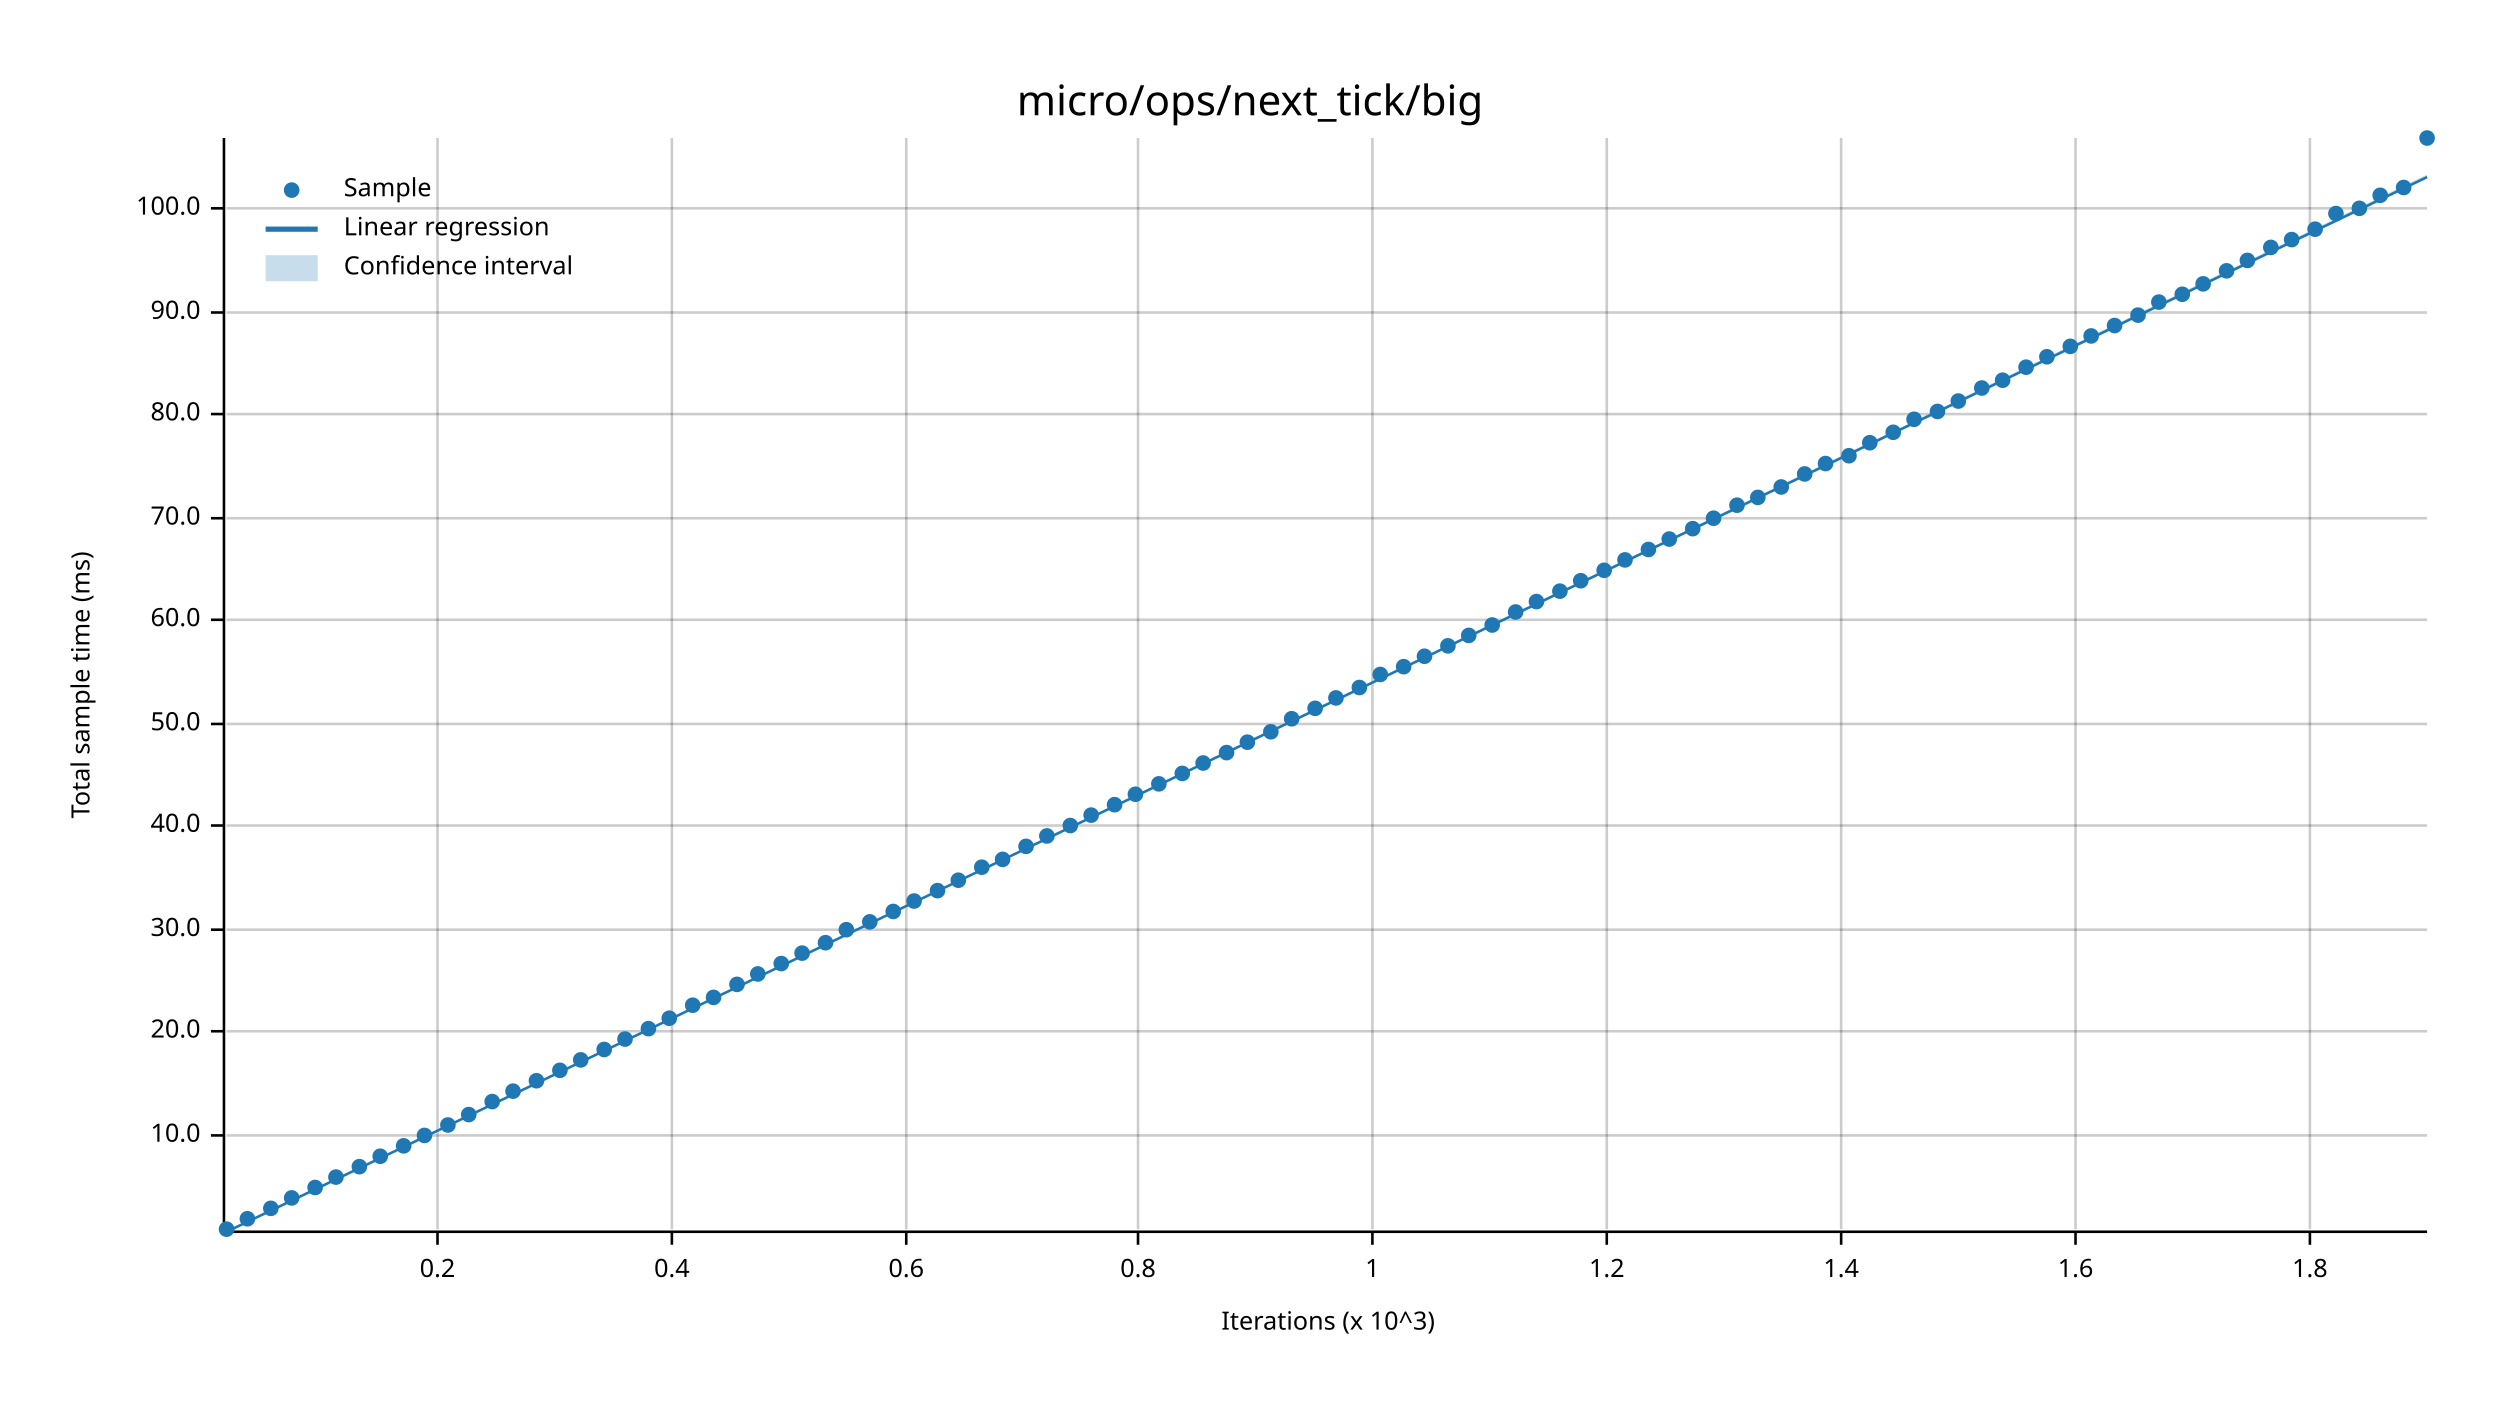
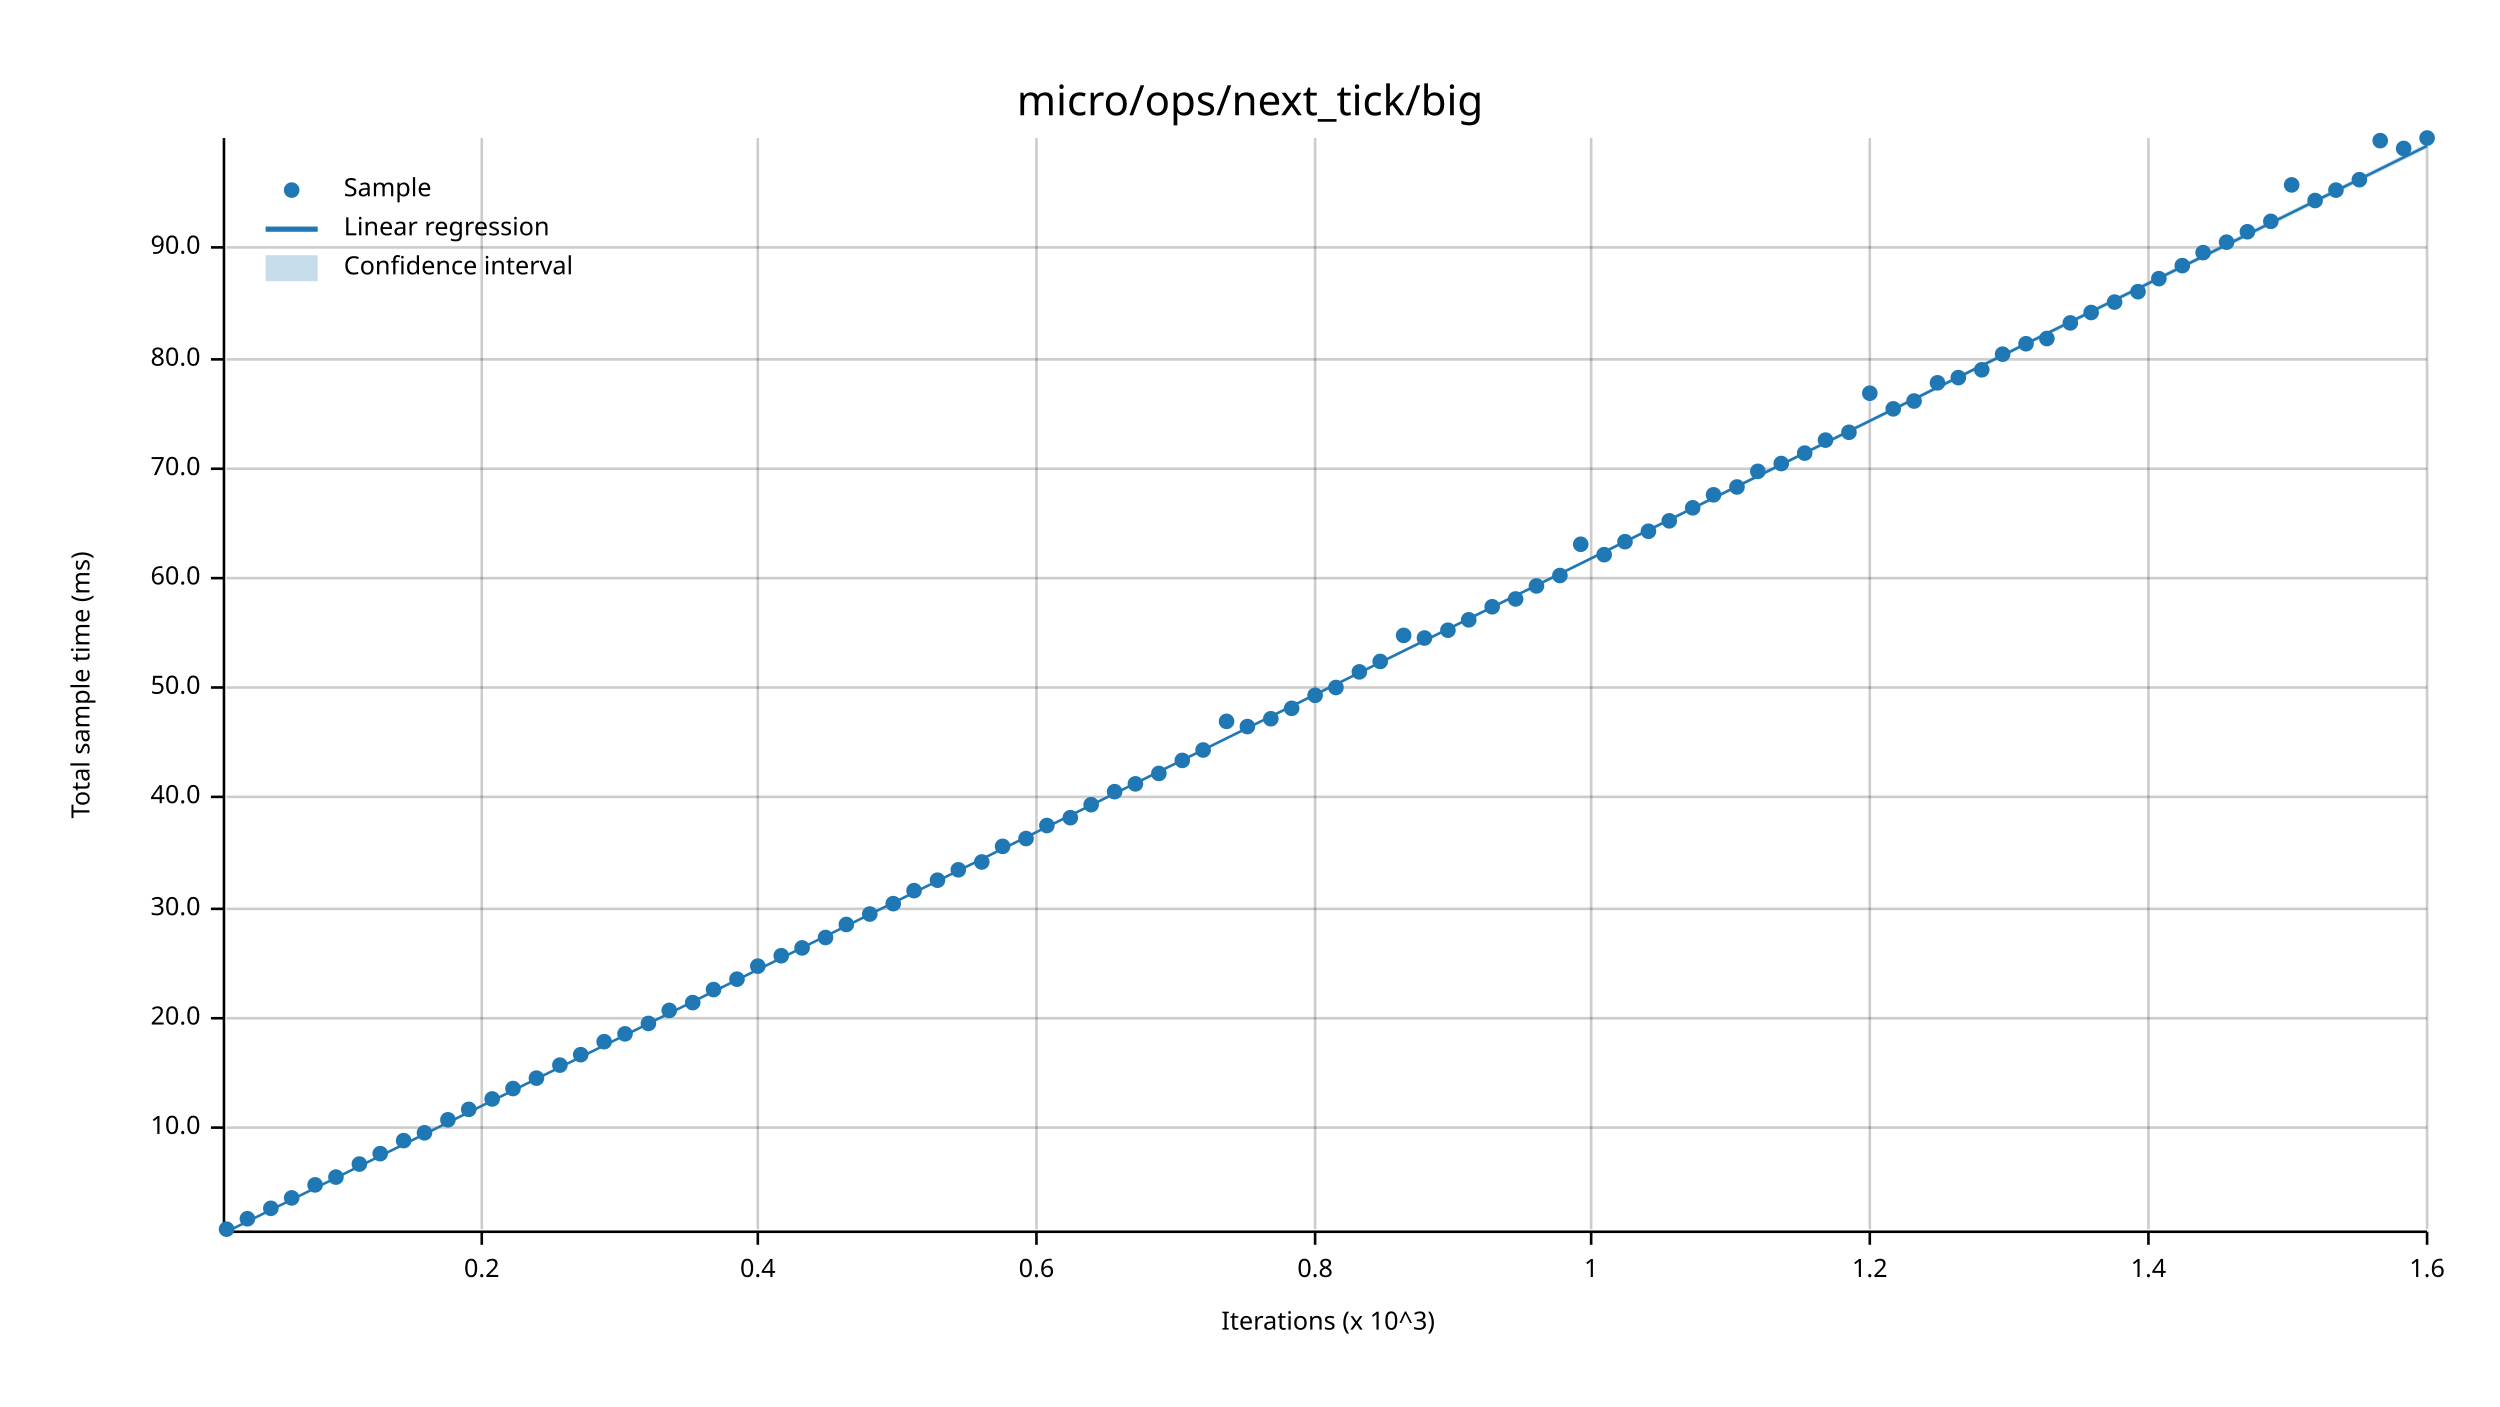
<svg xmlns="http://www.w3.org/2000/svg" width="960" height="540" viewBox="0 0 960 540">
  <text x="480" y="32" dy="0.76em" text-anchor="middle" font-family="sans-serif" font-size="16.129" opacity="1" fill="#000000">
micro/ops/next_tick/big
</text>
  <text x="27" y="263" dy="0.76em" text-anchor="middle" font-family="sans-serif" font-size="9.677" opacity="1" fill="#000000" transform="rotate(270, 27, 263)">
Total sample time (ms)
</text>
  <text x="510" y="513" dy="-0.5ex" text-anchor="middle" font-family="sans-serif" font-size="9.677" opacity="1" fill="#000000">
Iterations (x 10^3)
</text>
-   <line opacity="0.2" stroke="#000000" stroke-width="1" x1="168" y1="472" x2="168" y2="53" />
-   <line opacity="0.2" stroke="#000000" stroke-width="1" x1="258" y1="472" x2="258" y2="53" />
-   <line opacity="0.2" stroke="#000000" stroke-width="1" x1="348" y1="472" x2="348" y2="53" />
-   <line opacity="0.2" stroke="#000000" stroke-width="1" x1="437" y1="472" x2="437" y2="53" />
-   <line opacity="0.2" stroke="#000000" stroke-width="1" x1="527" y1="472" x2="527" y2="53" />
-   <line opacity="0.2" stroke="#000000" stroke-width="1" x1="617" y1="472" x2="617" y2="53" />
-   <line opacity="0.2" stroke="#000000" stroke-width="1" x1="707" y1="472" x2="707" y2="53" />
-   <line opacity="0.2" stroke="#000000" stroke-width="1" x1="797" y1="472" x2="797" y2="53" />
-   <line opacity="0.2" stroke="#000000" stroke-width="1" x1="887" y1="472" x2="887" y2="53" />
-   <line opacity="0.2" stroke="#000000" stroke-width="1" x1="87" y1="436" x2="932" y2="436" />
-   <line opacity="0.2" stroke="#000000" stroke-width="1" x1="87" y1="396" x2="932" y2="396" />
-   <line opacity="0.2" stroke="#000000" stroke-width="1" x1="87" y1="357" x2="932" y2="357" />
-   <line opacity="0.2" stroke="#000000" stroke-width="1" x1="87" y1="317" x2="932" y2="317" />
-   <line opacity="0.2" stroke="#000000" stroke-width="1" x1="87" y1="278" x2="932" y2="278" />
-   <line opacity="0.2" stroke="#000000" stroke-width="1" x1="87" y1="238" x2="932" y2="238" />
-   <line opacity="0.2" stroke="#000000" stroke-width="1" x1="87" y1="199" x2="932" y2="199" />
-   <line opacity="0.2" stroke="#000000" stroke-width="1" x1="87" y1="159" x2="932" y2="159" />
-   <line opacity="0.2" stroke="#000000" stroke-width="1" x1="87" y1="120" x2="932" y2="120" />
-   <line opacity="0.2" stroke="#000000" stroke-width="1" x1="87" y1="80" x2="932" y2="80" />
+   <line opacity="0.2" stroke="#000000" stroke-width="1" x1="185" y1="472" x2="185" y2="53" />
+   <line opacity="0.2" stroke="#000000" stroke-width="1" x1="291" y1="472" x2="291" y2="53" />
+   <line opacity="0.2" stroke="#000000" stroke-width="1" x1="398" y1="472" x2="398" y2="53" />
+   <line opacity="0.2" stroke="#000000" stroke-width="1" x1="505" y1="472" x2="505" y2="53" />
+   <line opacity="0.2" stroke="#000000" stroke-width="1" x1="611" y1="472" x2="611" y2="53" />
+   <line opacity="0.2" stroke="#000000" stroke-width="1" x1="718" y1="472" x2="718" y2="53" />
+   <line opacity="0.2" stroke="#000000" stroke-width="1" x1="825" y1="472" x2="825" y2="53" />
+   <line opacity="0.2" stroke="#000000" stroke-width="1" x1="932" y1="472" x2="932" y2="53" />
+   <line opacity="0.2" stroke="#000000" stroke-width="1" x1="87" y1="433" x2="932" y2="433" />
+   <line opacity="0.2" stroke="#000000" stroke-width="1" x1="87" y1="391" x2="932" y2="391" />
+   <line opacity="0.2" stroke="#000000" stroke-width="1" x1="87" y1="349" x2="932" y2="349" />
+   <line opacity="0.2" stroke="#000000" stroke-width="1" x1="87" y1="306" x2="932" y2="306" />
+   <line opacity="0.2" stroke="#000000" stroke-width="1" x1="87" y1="264" x2="932" y2="264" />
+   <line opacity="0.2" stroke="#000000" stroke-width="1" x1="87" y1="222" x2="932" y2="222" />
+   <line opacity="0.2" stroke="#000000" stroke-width="1" x1="87" y1="180" x2="932" y2="180" />
+   <line opacity="0.2" stroke="#000000" stroke-width="1" x1="87" y1="138" x2="932" y2="138" />
+   <line opacity="0.2" stroke="#000000" stroke-width="1" x1="87" y1="95" x2="932" y2="95" />
  <polyline fill="none" opacity="1" stroke="#000000" stroke-width="1" points="86,53 86,472 " />
-   <text x="77" y="436" dy="0.5ex" text-anchor="end" font-family="sans-serif" font-size="9.677" opacity="1" fill="#000000">
+   <text x="77" y="433" dy="0.5ex" text-anchor="end" font-family="sans-serif" font-size="9.677" opacity="1" fill="#000000">
10.0
</text>
-   <polyline fill="none" opacity="1" stroke="#000000" stroke-width="1" points="81,436 86,436 " />
-   <text x="77" y="396" dy="0.5ex" text-anchor="end" font-family="sans-serif" font-size="9.677" opacity="1" fill="#000000">
+   <polyline fill="none" opacity="1" stroke="#000000" stroke-width="1" points="81,433 86,433 " />
+   <text x="77" y="391" dy="0.5ex" text-anchor="end" font-family="sans-serif" font-size="9.677" opacity="1" fill="#000000">
20.0
</text>
-   <polyline fill="none" opacity="1" stroke="#000000" stroke-width="1" points="81,396 86,396 " />
-   <text x="77" y="357" dy="0.5ex" text-anchor="end" font-family="sans-serif" font-size="9.677" opacity="1" fill="#000000">
+   <polyline fill="none" opacity="1" stroke="#000000" stroke-width="1" points="81,391 86,391 " />
+   <text x="77" y="349" dy="0.5ex" text-anchor="end" font-family="sans-serif" font-size="9.677" opacity="1" fill="#000000">
30.0
</text>
-   <polyline fill="none" opacity="1" stroke="#000000" stroke-width="1" points="81,357 86,357 " />
-   <text x="77" y="317" dy="0.5ex" text-anchor="end" font-family="sans-serif" font-size="9.677" opacity="1" fill="#000000">
+   <polyline fill="none" opacity="1" stroke="#000000" stroke-width="1" points="81,349 86,349 " />
+   <text x="77" y="306" dy="0.5ex" text-anchor="end" font-family="sans-serif" font-size="9.677" opacity="1" fill="#000000">
40.0
</text>
-   <polyline fill="none" opacity="1" stroke="#000000" stroke-width="1" points="81,317 86,317 " />
-   <text x="77" y="278" dy="0.5ex" text-anchor="end" font-family="sans-serif" font-size="9.677" opacity="1" fill="#000000">
+   <polyline fill="none" opacity="1" stroke="#000000" stroke-width="1" points="81,306 86,306 " />
+   <text x="77" y="264" dy="0.5ex" text-anchor="end" font-family="sans-serif" font-size="9.677" opacity="1" fill="#000000">
50.0
</text>
-   <polyline fill="none" opacity="1" stroke="#000000" stroke-width="1" points="81,278 86,278 " />
-   <text x="77" y="238" dy="0.5ex" text-anchor="end" font-family="sans-serif" font-size="9.677" opacity="1" fill="#000000">
+   <polyline fill="none" opacity="1" stroke="#000000" stroke-width="1" points="81,264 86,264 " />
+   <text x="77" y="222" dy="0.5ex" text-anchor="end" font-family="sans-serif" font-size="9.677" opacity="1" fill="#000000">
60.0
</text>
-   <polyline fill="none" opacity="1" stroke="#000000" stroke-width="1" points="81,238 86,238 " />
-   <text x="77" y="199" dy="0.5ex" text-anchor="end" font-family="sans-serif" font-size="9.677" opacity="1" fill="#000000">
+   <polyline fill="none" opacity="1" stroke="#000000" stroke-width="1" points="81,222 86,222 " />
+   <text x="77" y="180" dy="0.5ex" text-anchor="end" font-family="sans-serif" font-size="9.677" opacity="1" fill="#000000">
70.0
</text>
-   <polyline fill="none" opacity="1" stroke="#000000" stroke-width="1" points="81,199 86,199 " />
-   <text x="77" y="159" dy="0.5ex" text-anchor="end" font-family="sans-serif" font-size="9.677" opacity="1" fill="#000000">
+   <polyline fill="none" opacity="1" stroke="#000000" stroke-width="1" points="81,180 86,180 " />
+   <text x="77" y="138" dy="0.5ex" text-anchor="end" font-family="sans-serif" font-size="9.677" opacity="1" fill="#000000">
80.0
</text>
-   <polyline fill="none" opacity="1" stroke="#000000" stroke-width="1" points="81,159 86,159 " />
-   <text x="77" y="120" dy="0.5ex" text-anchor="end" font-family="sans-serif" font-size="9.677" opacity="1" fill="#000000">
+   <polyline fill="none" opacity="1" stroke="#000000" stroke-width="1" points="81,138 86,138 " />
+   <text x="77" y="95" dy="0.5ex" text-anchor="end" font-family="sans-serif" font-size="9.677" opacity="1" fill="#000000">
90.0
</text>
-   <polyline fill="none" opacity="1" stroke="#000000" stroke-width="1" points="81,120 86,120 " />
-   <text x="77" y="80" dy="0.5ex" text-anchor="end" font-family="sans-serif" font-size="9.677" opacity="1" fill="#000000">
- 100.0
- </text>
-   <polyline fill="none" opacity="1" stroke="#000000" stroke-width="1" points="81,80 86,80 " />
+   <polyline fill="none" opacity="1" stroke="#000000" stroke-width="1" points="81,95 86,95 " />
  <polyline fill="none" opacity="1" stroke="#000000" stroke-width="1" points="87,473 932,473 " />
-   <text x="168" y="483" dy="0.76em" text-anchor="middle" font-family="sans-serif" font-size="9.677" opacity="1" fill="#000000">
+   <text x="185" y="483" dy="0.76em" text-anchor="middle" font-family="sans-serif" font-size="9.677" opacity="1" fill="#000000">
0.2
</text>
-   <polyline fill="none" opacity="1" stroke="#000000" stroke-width="1" points="168,473 168,478 " />
-   <text x="258" y="483" dy="0.76em" text-anchor="middle" font-family="sans-serif" font-size="9.677" opacity="1" fill="#000000">
+   <polyline fill="none" opacity="1" stroke="#000000" stroke-width="1" points="185,473 185,478 " />
+   <text x="291" y="483" dy="0.76em" text-anchor="middle" font-family="sans-serif" font-size="9.677" opacity="1" fill="#000000">
0.4
</text>
-   <polyline fill="none" opacity="1" stroke="#000000" stroke-width="1" points="258,473 258,478 " />
-   <text x="348" y="483" dy="0.76em" text-anchor="middle" font-family="sans-serif" font-size="9.677" opacity="1" fill="#000000">
+   <polyline fill="none" opacity="1" stroke="#000000" stroke-width="1" points="291,473 291,478 " />
+   <text x="398" y="483" dy="0.76em" text-anchor="middle" font-family="sans-serif" font-size="9.677" opacity="1" fill="#000000">
0.6
</text>
-   <polyline fill="none" opacity="1" stroke="#000000" stroke-width="1" points="348,473 348,478 " />
-   <text x="437" y="483" dy="0.76em" text-anchor="middle" font-family="sans-serif" font-size="9.677" opacity="1" fill="#000000">
+   <polyline fill="none" opacity="1" stroke="#000000" stroke-width="1" points="398,473 398,478 " />
+   <text x="505" y="483" dy="0.76em" text-anchor="middle" font-family="sans-serif" font-size="9.677" opacity="1" fill="#000000">
0.8
</text>
-   <polyline fill="none" opacity="1" stroke="#000000" stroke-width="1" points="437,473 437,478 " />
-   <text x="527" y="483" dy="0.76em" text-anchor="middle" font-family="sans-serif" font-size="9.677" opacity="1" fill="#000000">
+   <polyline fill="none" opacity="1" stroke="#000000" stroke-width="1" points="505,473 505,478 " />
+   <text x="611" y="483" dy="0.76em" text-anchor="middle" font-family="sans-serif" font-size="9.677" opacity="1" fill="#000000">
1
</text>
-   <polyline fill="none" opacity="1" stroke="#000000" stroke-width="1" points="527,473 527,478 " />
-   <text x="617" y="483" dy="0.76em" text-anchor="middle" font-family="sans-serif" font-size="9.677" opacity="1" fill="#000000">
+   <polyline fill="none" opacity="1" stroke="#000000" stroke-width="1" points="611,473 611,478 " />
+   <text x="718" y="483" dy="0.76em" text-anchor="middle" font-family="sans-serif" font-size="9.677" opacity="1" fill="#000000">
1.2
</text>
-   <polyline fill="none" opacity="1" stroke="#000000" stroke-width="1" points="617,473 617,478 " />
-   <text x="707" y="483" dy="0.76em" text-anchor="middle" font-family="sans-serif" font-size="9.677" opacity="1" fill="#000000">
+   <polyline fill="none" opacity="1" stroke="#000000" stroke-width="1" points="718,473 718,478 " />
+   <text x="825" y="483" dy="0.76em" text-anchor="middle" font-family="sans-serif" font-size="9.677" opacity="1" fill="#000000">
1.4
</text>
-   <polyline fill="none" opacity="1" stroke="#000000" stroke-width="1" points="707,473 707,478 " />
-   <text x="797" y="483" dy="0.76em" text-anchor="middle" font-family="sans-serif" font-size="9.677" opacity="1" fill="#000000">
+   <polyline fill="none" opacity="1" stroke="#000000" stroke-width="1" points="825,473 825,478 " />
+   <text x="932" y="483" dy="0.76em" text-anchor="middle" font-family="sans-serif" font-size="9.677" opacity="1" fill="#000000">
1.6
</text>
-   <polyline fill="none" opacity="1" stroke="#000000" stroke-width="1" points="797,473 797,478 " />
-   <text x="887" y="483" dy="0.76em" text-anchor="middle" font-family="sans-serif" font-size="9.677" opacity="1" fill="#000000">
- 1.8
- </text>
-   <polyline fill="none" opacity="1" stroke="#000000" stroke-width="1" points="887,473 887,478 " />
+   <polyline fill="none" opacity="1" stroke="#000000" stroke-width="1" points="932,473 932,478 " />
  <circle cx="87" cy="472" r="3" opacity="1" fill="#1F78B4" stroke="none" stroke-width="1" />
  <circle cx="95" cy="468" r="3" opacity="1" fill="#1F78B4" stroke="none" stroke-width="1" />
  <circle cx="104" cy="464" r="3" opacity="1" fill="#1F78B4" stroke="none" stroke-width="1" />
  <circle cx="112" cy="460" r="3" opacity="1" fill="#1F78B4" stroke="none" stroke-width="1" />
-   <circle cx="121" cy="456" r="3" opacity="1" fill="#1F78B4" stroke="none" stroke-width="1" />
+   <circle cx="121" cy="455" r="3" opacity="1" fill="#1F78B4" stroke="none" stroke-width="1" />
  <circle cx="129" cy="452" r="3" opacity="1" fill="#1F78B4" stroke="none" stroke-width="1" />
-   <circle cx="138" cy="448" r="3" opacity="1" fill="#1F78B4" stroke="none" stroke-width="1" />
-   <circle cx="146" cy="444" r="3" opacity="1" fill="#1F78B4" stroke="none" stroke-width="1" />
-   <circle cx="155" cy="440" r="3" opacity="1" fill="#1F78B4" stroke="none" stroke-width="1" />
-   <circle cx="163" cy="436" r="3" opacity="1" fill="#1F78B4" stroke="none" stroke-width="1" />
-   <circle cx="172" cy="432" r="3" opacity="1" fill="#1F78B4" stroke="none" stroke-width="1" />
-   <circle cx="180" cy="428" r="3" opacity="1" fill="#1F78B4" stroke="none" stroke-width="1" />
-   <circle cx="189" cy="423" r="3" opacity="1" fill="#1F78B4" stroke="none" stroke-width="1" />
-   <circle cx="197" cy="419" r="3" opacity="1" fill="#1F78B4" stroke="none" stroke-width="1" />
-   <circle cx="206" cy="415" r="3" opacity="1" fill="#1F78B4" stroke="none" stroke-width="1" />
-   <circle cx="215" cy="411" r="3" opacity="1" fill="#1F78B4" stroke="none" stroke-width="1" />
-   <circle cx="223" cy="407" r="3" opacity="1" fill="#1F78B4" stroke="none" stroke-width="1" />
-   <circle cx="232" cy="403" r="3" opacity="1" fill="#1F78B4" stroke="none" stroke-width="1" />
-   <circle cx="240" cy="399" r="3" opacity="1" fill="#1F78B4" stroke="none" stroke-width="1" />
-   <circle cx="249" cy="395" r="3" opacity="1" fill="#1F78B4" stroke="none" stroke-width="1" />
-   <circle cx="257" cy="391" r="3" opacity="1" fill="#1F78B4" stroke="none" stroke-width="1" />
-   <circle cx="266" cy="386" r="3" opacity="1" fill="#1F78B4" stroke="none" stroke-width="1" />
-   <circle cx="274" cy="383" r="3" opacity="1" fill="#1F78B4" stroke="none" stroke-width="1" />
-   <circle cx="283" cy="378" r="3" opacity="1" fill="#1F78B4" stroke="none" stroke-width="1" />
-   <circle cx="291" cy="374" r="3" opacity="1" fill="#1F78B4" stroke="none" stroke-width="1" />
-   <circle cx="300" cy="370" r="3" opacity="1" fill="#1F78B4" stroke="none" stroke-width="1" />
-   <circle cx="308" cy="366" r="3" opacity="1" fill="#1F78B4" stroke="none" stroke-width="1" />
-   <circle cx="317" cy="362" r="3" opacity="1" fill="#1F78B4" stroke="none" stroke-width="1" />
-   <circle cx="325" cy="357" r="3" opacity="1" fill="#1F78B4" stroke="none" stroke-width="1" />
-   <circle cx="334" cy="354" r="3" opacity="1" fill="#1F78B4" stroke="none" stroke-width="1" />
-   <circle cx="343" cy="350" r="3" opacity="1" fill="#1F78B4" stroke="none" stroke-width="1" />
-   <circle cx="351" cy="346" r="3" opacity="1" fill="#1F78B4" stroke="none" stroke-width="1" />
-   <circle cx="360" cy="342" r="3" opacity="1" fill="#1F78B4" stroke="none" stroke-width="1" />
-   <circle cx="368" cy="338" r="3" opacity="1" fill="#1F78B4" stroke="none" stroke-width="1" />
-   <circle cx="377" cy="333" r="3" opacity="1" fill="#1F78B4" stroke="none" stroke-width="1" />
-   <circle cx="385" cy="330" r="3" opacity="1" fill="#1F78B4" stroke="none" stroke-width="1" />
-   <circle cx="394" cy="325" r="3" opacity="1" fill="#1F78B4" stroke="none" stroke-width="1" />
-   <circle cx="402" cy="321" r="3" opacity="1" fill="#1F78B4" stroke="none" stroke-width="1" />
-   <circle cx="411" cy="317" r="3" opacity="1" fill="#1F78B4" stroke="none" stroke-width="1" />
-   <circle cx="419" cy="313" r="3" opacity="1" fill="#1F78B4" stroke="none" stroke-width="1" />
-   <circle cx="428" cy="309" r="3" opacity="1" fill="#1F78B4" stroke="none" stroke-width="1" />
-   <circle cx="436" cy="305" r="3" opacity="1" fill="#1F78B4" stroke="none" stroke-width="1" />
-   <circle cx="445" cy="301" r="3" opacity="1" fill="#1F78B4" stroke="none" stroke-width="1" />
-   <circle cx="454" cy="297" r="3" opacity="1" fill="#1F78B4" stroke="none" stroke-width="1" />
-   <circle cx="462" cy="293" r="3" opacity="1" fill="#1F78B4" stroke="none" stroke-width="1" />
-   <circle cx="471" cy="289" r="3" opacity="1" fill="#1F78B4" stroke="none" stroke-width="1" />
-   <circle cx="479" cy="285" r="3" opacity="1" fill="#1F78B4" stroke="none" stroke-width="1" />
-   <circle cx="488" cy="281" r="3" opacity="1" fill="#1F78B4" stroke="none" stroke-width="1" />
-   <circle cx="496" cy="276" r="3" opacity="1" fill="#1F78B4" stroke="none" stroke-width="1" />
-   <circle cx="505" cy="272" r="3" opacity="1" fill="#1F78B4" stroke="none" stroke-width="1" />
-   <circle cx="513" cy="268" r="3" opacity="1" fill="#1F78B4" stroke="none" stroke-width="1" />
-   <circle cx="522" cy="264" r="3" opacity="1" fill="#1F78B4" stroke="none" stroke-width="1" />
-   <circle cx="530" cy="259" r="3" opacity="1" fill="#1F78B4" stroke="none" stroke-width="1" />
-   <circle cx="539" cy="256" r="3" opacity="1" fill="#1F78B4" stroke="none" stroke-width="1" />
-   <circle cx="547" cy="252" r="3" opacity="1" fill="#1F78B4" stroke="none" stroke-width="1" />
-   <circle cx="556" cy="248" r="3" opacity="1" fill="#1F78B4" stroke="none" stroke-width="1" />
-   <circle cx="564" cy="244" r="3" opacity="1" fill="#1F78B4" stroke="none" stroke-width="1" />
-   <circle cx="573" cy="240" r="3" opacity="1" fill="#1F78B4" stroke="none" stroke-width="1" />
-   <circle cx="582" cy="235" r="3" opacity="1" fill="#1F78B4" stroke="none" stroke-width="1" />
-   <circle cx="590" cy="231" r="3" opacity="1" fill="#1F78B4" stroke="none" stroke-width="1" />
-   <circle cx="599" cy="227" r="3" opacity="1" fill="#1F78B4" stroke="none" stroke-width="1" />
-   <circle cx="607" cy="223" r="3" opacity="1" fill="#1F78B4" stroke="none" stroke-width="1" />
-   <circle cx="616" cy="219" r="3" opacity="1" fill="#1F78B4" stroke="none" stroke-width="1" />
-   <circle cx="624" cy="215" r="3" opacity="1" fill="#1F78B4" stroke="none" stroke-width="1" />
-   <circle cx="633" cy="211" r="3" opacity="1" fill="#1F78B4" stroke="none" stroke-width="1" />
-   <circle cx="641" cy="207" r="3" opacity="1" fill="#1F78B4" stroke="none" stroke-width="1" />
-   <circle cx="650" cy="203" r="3" opacity="1" fill="#1F78B4" stroke="none" stroke-width="1" />
-   <circle cx="658" cy="199" r="3" opacity="1" fill="#1F78B4" stroke="none" stroke-width="1" />
-   <circle cx="667" cy="194" r="3" opacity="1" fill="#1F78B4" stroke="none" stroke-width="1" />
-   <circle cx="675" cy="191" r="3" opacity="1" fill="#1F78B4" stroke="none" stroke-width="1" />
-   <circle cx="684" cy="187" r="3" opacity="1" fill="#1F78B4" stroke="none" stroke-width="1" />
-   <circle cx="693" cy="182" r="3" opacity="1" fill="#1F78B4" stroke="none" stroke-width="1" />
-   <circle cx="701" cy="178" r="3" opacity="1" fill="#1F78B4" stroke="none" stroke-width="1" />
-   <circle cx="710" cy="175" r="3" opacity="1" fill="#1F78B4" stroke="none" stroke-width="1" />
-   <circle cx="718" cy="170" r="3" opacity="1" fill="#1F78B4" stroke="none" stroke-width="1" />
-   <circle cx="727" cy="166" r="3" opacity="1" fill="#1F78B4" stroke="none" stroke-width="1" />
-   <circle cx="735" cy="161" r="3" opacity="1" fill="#1F78B4" stroke="none" stroke-width="1" />
-   <circle cx="744" cy="158" r="3" opacity="1" fill="#1F78B4" stroke="none" stroke-width="1" />
-   <circle cx="752" cy="154" r="3" opacity="1" fill="#1F78B4" stroke="none" stroke-width="1" />
-   <circle cx="761" cy="149" r="3" opacity="1" fill="#1F78B4" stroke="none" stroke-width="1" />
-   <circle cx="769" cy="146" r="3" opacity="1" fill="#1F78B4" stroke="none" stroke-width="1" />
-   <circle cx="778" cy="141" r="3" opacity="1" fill="#1F78B4" stroke="none" stroke-width="1" />
-   <circle cx="786" cy="137" r="3" opacity="1" fill="#1F78B4" stroke="none" stroke-width="1" />
-   <circle cx="795" cy="133" r="3" opacity="1" fill="#1F78B4" stroke="none" stroke-width="1" />
-   <circle cx="803" cy="129" r="3" opacity="1" fill="#1F78B4" stroke="none" stroke-width="1" />
-   <circle cx="812" cy="125" r="3" opacity="1" fill="#1F78B4" stroke="none" stroke-width="1" />
-   <circle cx="821" cy="121" r="3" opacity="1" fill="#1F78B4" stroke="none" stroke-width="1" />
-   <circle cx="829" cy="116" r="3" opacity="1" fill="#1F78B4" stroke="none" stroke-width="1" />
-   <circle cx="838" cy="113" r="3" opacity="1" fill="#1F78B4" stroke="none" stroke-width="1" />
-   <circle cx="846" cy="109" r="3" opacity="1" fill="#1F78B4" stroke="none" stroke-width="1" />
-   <circle cx="855" cy="104" r="3" opacity="1" fill="#1F78B4" stroke="none" stroke-width="1" />
-   <circle cx="863" cy="100" r="3" opacity="1" fill="#1F78B4" stroke="none" stroke-width="1" />
-   <circle cx="872" cy="95" r="3" opacity="1" fill="#1F78B4" stroke="none" stroke-width="1" />
-   <circle cx="880" cy="92" r="3" opacity="1" fill="#1F78B4" stroke="none" stroke-width="1" />
-   <circle cx="889" cy="88" r="3" opacity="1" fill="#1F78B4" stroke="none" stroke-width="1" />
-   <circle cx="897" cy="82" r="3" opacity="1" fill="#1F78B4" stroke="none" stroke-width="1" />
-   <circle cx="906" cy="80" r="3" opacity="1" fill="#1F78B4" stroke="none" stroke-width="1" />
-   <circle cx="914" cy="75" r="3" opacity="1" fill="#1F78B4" stroke="none" stroke-width="1" />
-   <circle cx="923" cy="72" r="3" opacity="1" fill="#1F78B4" stroke="none" stroke-width="1" />
+   <circle cx="138" cy="447" r="3" opacity="1" fill="#1F78B4" stroke="none" stroke-width="1" />
+   <circle cx="146" cy="443" r="3" opacity="1" fill="#1F78B4" stroke="none" stroke-width="1" />
+   <circle cx="155" cy="438" r="3" opacity="1" fill="#1F78B4" stroke="none" stroke-width="1" />
+   <circle cx="163" cy="435" r="3" opacity="1" fill="#1F78B4" stroke="none" stroke-width="1" />
+   <circle cx="172" cy="430" r="3" opacity="1" fill="#1F78B4" stroke="none" stroke-width="1" />
+   <circle cx="180" cy="426" r="3" opacity="1" fill="#1F78B4" stroke="none" stroke-width="1" />
+   <circle cx="189" cy="422" r="3" opacity="1" fill="#1F78B4" stroke="none" stroke-width="1" />
+   <circle cx="197" cy="418" r="3" opacity="1" fill="#1F78B4" stroke="none" stroke-width="1" />
+   <circle cx="206" cy="414" r="3" opacity="1" fill="#1F78B4" stroke="none" stroke-width="1" />
+   <circle cx="215" cy="409" r="3" opacity="1" fill="#1F78B4" stroke="none" stroke-width="1" />
+   <circle cx="223" cy="405" r="3" opacity="1" fill="#1F78B4" stroke="none" stroke-width="1" />
+   <circle cx="232" cy="400" r="3" opacity="1" fill="#1F78B4" stroke="none" stroke-width="1" />
+   <circle cx="240" cy="397" r="3" opacity="1" fill="#1F78B4" stroke="none" stroke-width="1" />
+   <circle cx="249" cy="393" r="3" opacity="1" fill="#1F78B4" stroke="none" stroke-width="1" />
+   <circle cx="257" cy="388" r="3" opacity="1" fill="#1F78B4" stroke="none" stroke-width="1" />
+   <circle cx="266" cy="385" r="3" opacity="1" fill="#1F78B4" stroke="none" stroke-width="1" />
+   <circle cx="274" cy="380" r="3" opacity="1" fill="#1F78B4" stroke="none" stroke-width="1" />
+   <circle cx="283" cy="376" r="3" opacity="1" fill="#1F78B4" stroke="none" stroke-width="1" />
+   <circle cx="291" cy="371" r="3" opacity="1" fill="#1F78B4" stroke="none" stroke-width="1" />
+   <circle cx="300" cy="367" r="3" opacity="1" fill="#1F78B4" stroke="none" stroke-width="1" />
+   <circle cx="308" cy="364" r="3" opacity="1" fill="#1F78B4" stroke="none" stroke-width="1" />
+   <circle cx="317" cy="360" r="3" opacity="1" fill="#1F78B4" stroke="none" stroke-width="1" />
+   <circle cx="325" cy="355" r="3" opacity="1" fill="#1F78B4" stroke="none" stroke-width="1" />
+   <circle cx="334" cy="351" r="3" opacity="1" fill="#1F78B4" stroke="none" stroke-width="1" />
+   <circle cx="343" cy="347" r="3" opacity="1" fill="#1F78B4" stroke="none" stroke-width="1" />
+   <circle cx="351" cy="342" r="3" opacity="1" fill="#1F78B4" stroke="none" stroke-width="1" />
+   <circle cx="360" cy="338" r="3" opacity="1" fill="#1F78B4" stroke="none" stroke-width="1" />
+   <circle cx="368" cy="334" r="3" opacity="1" fill="#1F78B4" stroke="none" stroke-width="1" />
+   <circle cx="377" cy="331" r="3" opacity="1" fill="#1F78B4" stroke="none" stroke-width="1" />
+   <circle cx="385" cy="325" r="3" opacity="1" fill="#1F78B4" stroke="none" stroke-width="1" />
+   <circle cx="394" cy="322" r="3" opacity="1" fill="#1F78B4" stroke="none" stroke-width="1" />
+   <circle cx="402" cy="317" r="3" opacity="1" fill="#1F78B4" stroke="none" stroke-width="1" />
+   <circle cx="411" cy="314" r="3" opacity="1" fill="#1F78B4" stroke="none" stroke-width="1" />
+   <circle cx="419" cy="309" r="3" opacity="1" fill="#1F78B4" stroke="none" stroke-width="1" />
+   <circle cx="428" cy="304" r="3" opacity="1" fill="#1F78B4" stroke="none" stroke-width="1" />
+   <circle cx="436" cy="301" r="3" opacity="1" fill="#1F78B4" stroke="none" stroke-width="1" />
+   <circle cx="445" cy="297" r="3" opacity="1" fill="#1F78B4" stroke="none" stroke-width="1" />
+   <circle cx="454" cy="292" r="3" opacity="1" fill="#1F78B4" stroke="none" stroke-width="1" />
+   <circle cx="462" cy="288" r="3" opacity="1" fill="#1F78B4" stroke="none" stroke-width="1" />
+   <circle cx="471" cy="277" r="3" opacity="1" fill="#1F78B4" stroke="none" stroke-width="1" />
+   <circle cx="479" cy="279" r="3" opacity="1" fill="#1F78B4" stroke="none" stroke-width="1" />
+   <circle cx="488" cy="276" r="3" opacity="1" fill="#1F78B4" stroke="none" stroke-width="1" />
+   <circle cx="496" cy="272" r="3" opacity="1" fill="#1F78B4" stroke="none" stroke-width="1" />
+   <circle cx="505" cy="267" r="3" opacity="1" fill="#1F78B4" stroke="none" stroke-width="1" />
+   <circle cx="513" cy="264" r="3" opacity="1" fill="#1F78B4" stroke="none" stroke-width="1" />
+   <circle cx="522" cy="258" r="3" opacity="1" fill="#1F78B4" stroke="none" stroke-width="1" />
+   <circle cx="530" cy="254" r="3" opacity="1" fill="#1F78B4" stroke="none" stroke-width="1" />
+   <circle cx="539" cy="244" r="3" opacity="1" fill="#1F78B4" stroke="none" stroke-width="1" />
+   <circle cx="547" cy="245" r="3" opacity="1" fill="#1F78B4" stroke="none" stroke-width="1" />
+   <circle cx="556" cy="242" r="3" opacity="1" fill="#1F78B4" stroke="none" stroke-width="1" />
+   <circle cx="564" cy="238" r="3" opacity="1" fill="#1F78B4" stroke="none" stroke-width="1" />
+   <circle cx="573" cy="233" r="3" opacity="1" fill="#1F78B4" stroke="none" stroke-width="1" />
+   <circle cx="582" cy="230" r="3" opacity="1" fill="#1F78B4" stroke="none" stroke-width="1" />
+   <circle cx="590" cy="225" r="3" opacity="1" fill="#1F78B4" stroke="none" stroke-width="1" />
+   <circle cx="599" cy="221" r="3" opacity="1" fill="#1F78B4" stroke="none" stroke-width="1" />
+   <circle cx="607" cy="209" r="3" opacity="1" fill="#1F78B4" stroke="none" stroke-width="1" />
+   <circle cx="616" cy="213" r="3" opacity="1" fill="#1F78B4" stroke="none" stroke-width="1" />
+   <circle cx="624" cy="208" r="3" opacity="1" fill="#1F78B4" stroke="none" stroke-width="1" />
+   <circle cx="633" cy="204" r="3" opacity="1" fill="#1F78B4" stroke="none" stroke-width="1" />
+   <circle cx="641" cy="200" r="3" opacity="1" fill="#1F78B4" stroke="none" stroke-width="1" />
+   <circle cx="650" cy="195" r="3" opacity="1" fill="#1F78B4" stroke="none" stroke-width="1" />
+   <circle cx="658" cy="190" r="3" opacity="1" fill="#1F78B4" stroke="none" stroke-width="1" />
+   <circle cx="667" cy="187" r="3" opacity="1" fill="#1F78B4" stroke="none" stroke-width="1" />
+   <circle cx="675" cy="181" r="3" opacity="1" fill="#1F78B4" stroke="none" stroke-width="1" />
+   <circle cx="684" cy="178" r="3" opacity="1" fill="#1F78B4" stroke="none" stroke-width="1" />
+   <circle cx="693" cy="174" r="3" opacity="1" fill="#1F78B4" stroke="none" stroke-width="1" />
+   <circle cx="701" cy="169" r="3" opacity="1" fill="#1F78B4" stroke="none" stroke-width="1" />
+   <circle cx="710" cy="166" r="3" opacity="1" fill="#1F78B4" stroke="none" stroke-width="1" />
+   <circle cx="718" cy="151" r="3" opacity="1" fill="#1F78B4" stroke="none" stroke-width="1" />
+   <circle cx="727" cy="157" r="3" opacity="1" fill="#1F78B4" stroke="none" stroke-width="1" />
+   <circle cx="735" cy="154" r="3" opacity="1" fill="#1F78B4" stroke="none" stroke-width="1" />
+   <circle cx="744" cy="147" r="3" opacity="1" fill="#1F78B4" stroke="none" stroke-width="1" />
+   <circle cx="752" cy="145" r="3" opacity="1" fill="#1F78B4" stroke="none" stroke-width="1" />
+   <circle cx="761" cy="142" r="3" opacity="1" fill="#1F78B4" stroke="none" stroke-width="1" />
+   <circle cx="769" cy="136" r="3" opacity="1" fill="#1F78B4" stroke="none" stroke-width="1" />
+   <circle cx="778" cy="132" r="3" opacity="1" fill="#1F78B4" stroke="none" stroke-width="1" />
+   <circle cx="786" cy="130" r="3" opacity="1" fill="#1F78B4" stroke="none" stroke-width="1" />
+   <circle cx="795" cy="124" r="3" opacity="1" fill="#1F78B4" stroke="none" stroke-width="1" />
+   <circle cx="803" cy="120" r="3" opacity="1" fill="#1F78B4" stroke="none" stroke-width="1" />
+   <circle cx="812" cy="116" r="3" opacity="1" fill="#1F78B4" stroke="none" stroke-width="1" />
+   <circle cx="821" cy="112" r="3" opacity="1" fill="#1F78B4" stroke="none" stroke-width="1" />
+   <circle cx="829" cy="107" r="3" opacity="1" fill="#1F78B4" stroke="none" stroke-width="1" />
+   <circle cx="838" cy="102" r="3" opacity="1" fill="#1F78B4" stroke="none" stroke-width="1" />
+   <circle cx="846" cy="97" r="3" opacity="1" fill="#1F78B4" stroke="none" stroke-width="1" />
+   <circle cx="855" cy="93" r="3" opacity="1" fill="#1F78B4" stroke="none" stroke-width="1" />
+   <circle cx="863" cy="89" r="3" opacity="1" fill="#1F78B4" stroke="none" stroke-width="1" />
+   <circle cx="872" cy="85" r="3" opacity="1" fill="#1F78B4" stroke="none" stroke-width="1" />
+   <circle cx="880" cy="71" r="3" opacity="1" fill="#1F78B4" stroke="none" stroke-width="1" />
+   <circle cx="889" cy="77" r="3" opacity="1" fill="#1F78B4" stroke="none" stroke-width="1" />
+   <circle cx="897" cy="73" r="3" opacity="1" fill="#1F78B4" stroke="none" stroke-width="1" />
+   <circle cx="906" cy="69" r="3" opacity="1" fill="#1F78B4" stroke="none" stroke-width="1" />
+   <circle cx="914" cy="54" r="3" opacity="1" fill="#1F78B4" stroke="none" stroke-width="1" />
+   <circle cx="923" cy="57" r="3" opacity="1" fill="#1F78B4" stroke="none" stroke-width="1" />
  <circle cx="932" cy="53" r="3" opacity="1" fill="#1F78B4" stroke="none" stroke-width="1" />
-   <polyline fill="none" opacity="1" stroke="#1F78B4" stroke-width="1" points="87,473 932,68 " />
-   <polygon opacity="0.25" fill="#1F78B4" points="87,473 932,68 932,67 " />
+   <polyline fill="none" opacity="1" stroke="#1F78B4" stroke-width="1" points="87,473 932,56 " />
+   <polygon opacity="0.25" fill="#1F78B4" points="87,473 932,57 932,55 " />
  <text x="132" y="68" dy="0.76em" text-anchor="start" font-family="sans-serif" font-size="9.677" opacity="1" fill="#000000">
Sample
</text>
  <text x="132" y="83" dy="0.76em" text-anchor="start" font-family="sans-serif" font-size="9.677" opacity="1" fill="#000000">
Linear regression
</text>
  <text x="132" y="98" dy="0.76em" text-anchor="start" font-family="sans-serif" font-size="9.677" opacity="1" fill="#000000">
Confidence interval
</text>
  <circle cx="112" cy="73" r="3" opacity="1" fill="#1F78B4" stroke="none" stroke-width="1" />
  <polyline fill="none" opacity="1" stroke="#1F78B4" stroke-width="2" points="102,88 122,88 " />
  <rect x="102" y="98" width="20" height="10" opacity="0.25" fill="#1F78B4" stroke="none" />
</svg>
